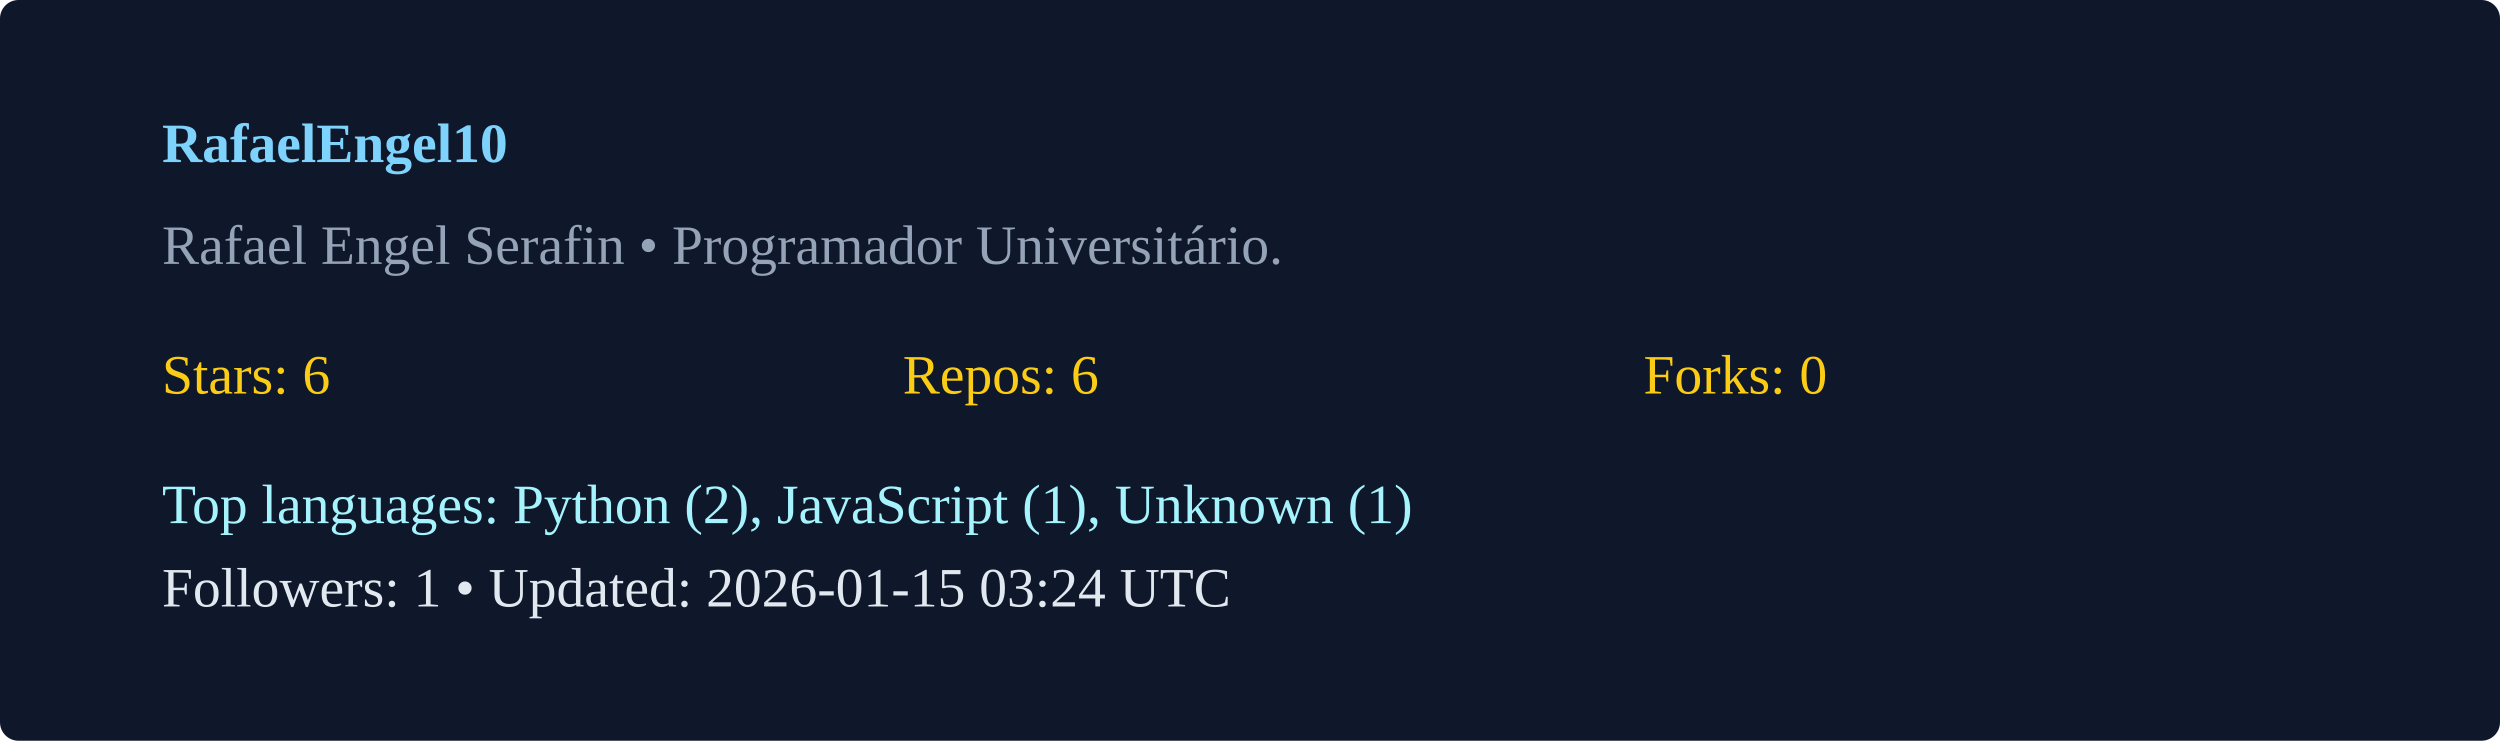
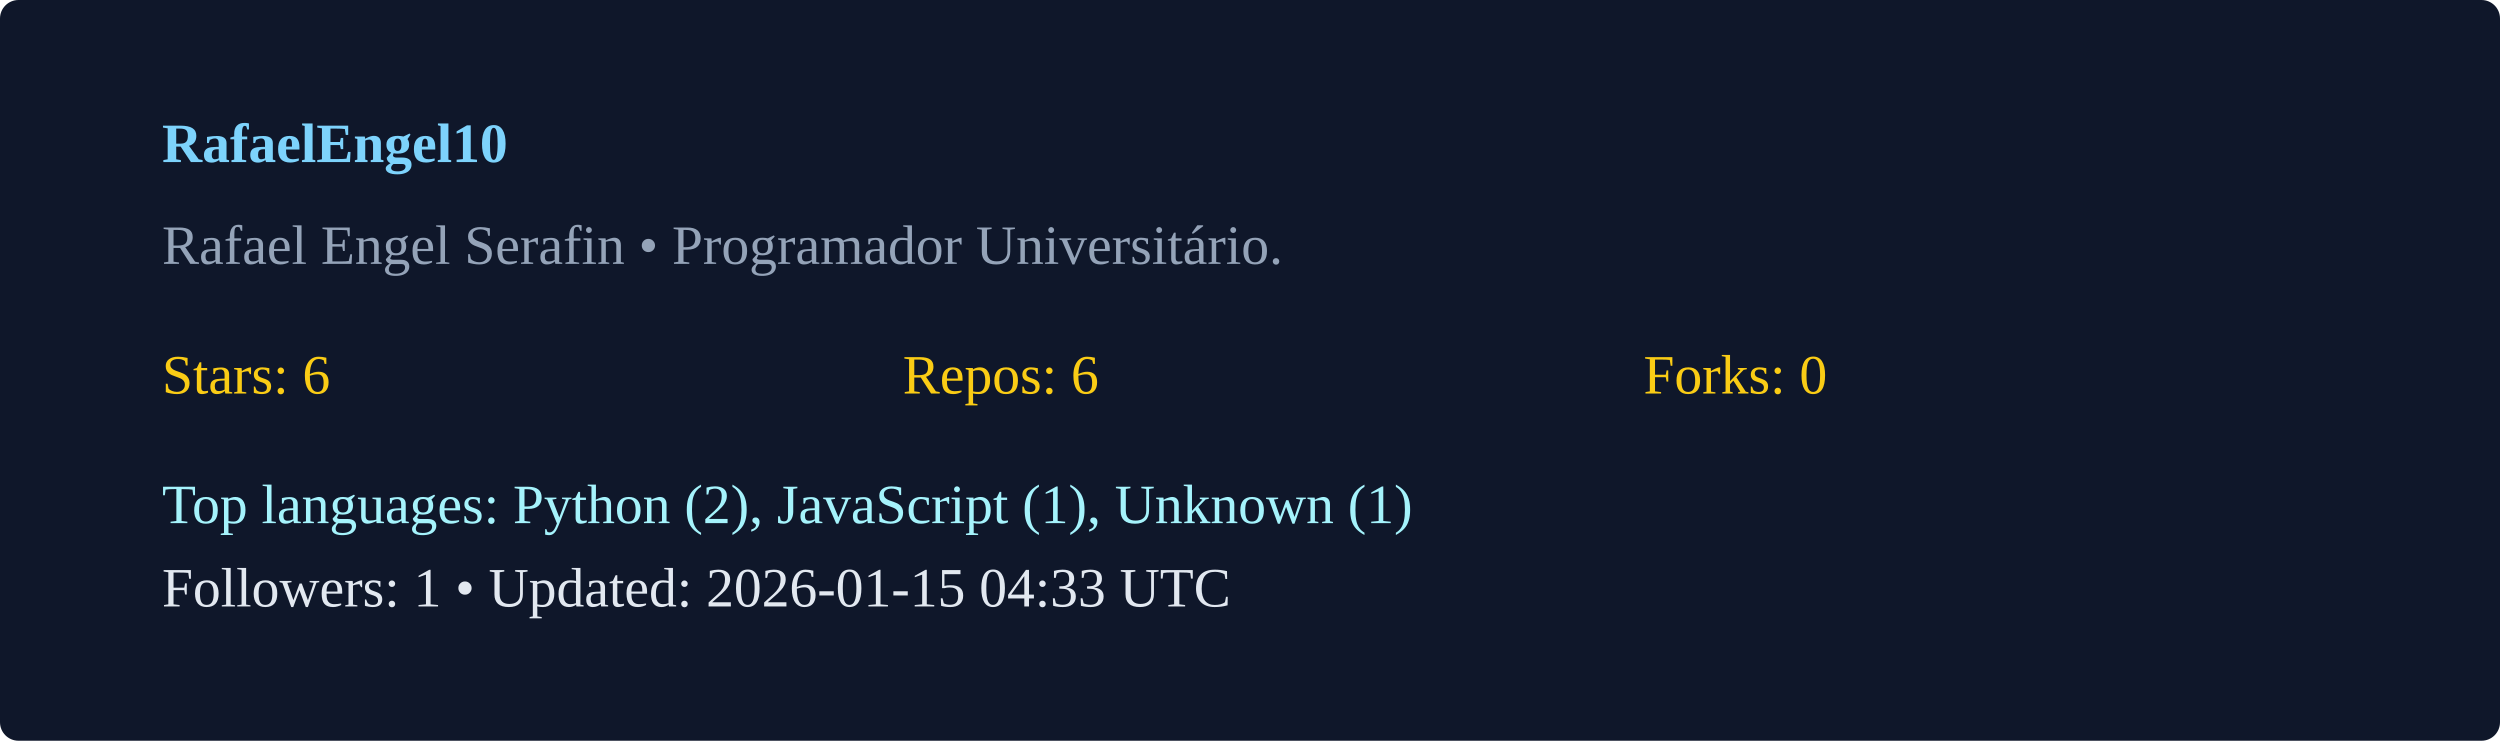
<svg xmlns="http://www.w3.org/2000/svg" width="540" height="160" viewBox="0 0 540 160">
  <rect width="100%" height="100%" rx="4" fill="#0f172a" />
  <g transform="translate(35,35)">
    <text x="0" y="0" fill="#7dd3fc" font-weight="600">RafaelEngel10</text>
    <text x="0" y="22" fill="#94a3b8">Rafael Engel Serafin  • Programador Universitário. </text>
    <g transform="translate(0,50)">
      <text x="0" y="0" fill="#facc15">Stars: 6</text>
      <text x="160" y="0" fill="#facc15">Repos: 6</text>
      <text x="320" y="0" fill="#facc15">Forks: 0</text>
      <text x="0" y="28" fill="#a5f3fc">Top languages: Python (2), JavaScript (1), Unknown (1)</text>
-       <text x="0" y="46" fill="#e2e8f0">Followers: 1 • Updated: 2026-01-15 03:24 UTC</text>
+       <text x="0" y="46" fill="#e2e8f0">Followers: 1 • Updated: 2026-01-15 04:33 UTC</text>
    </g>
  </g>
</svg>
